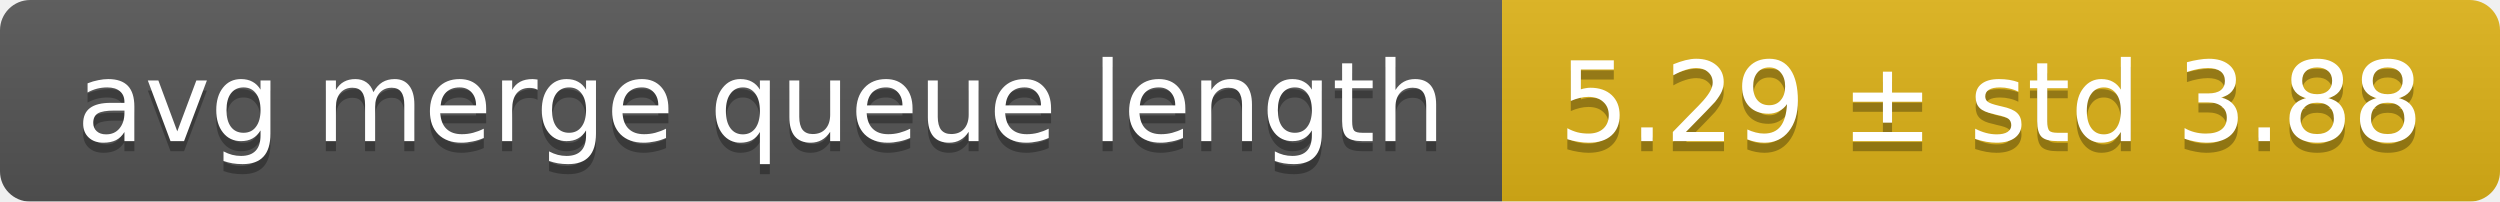
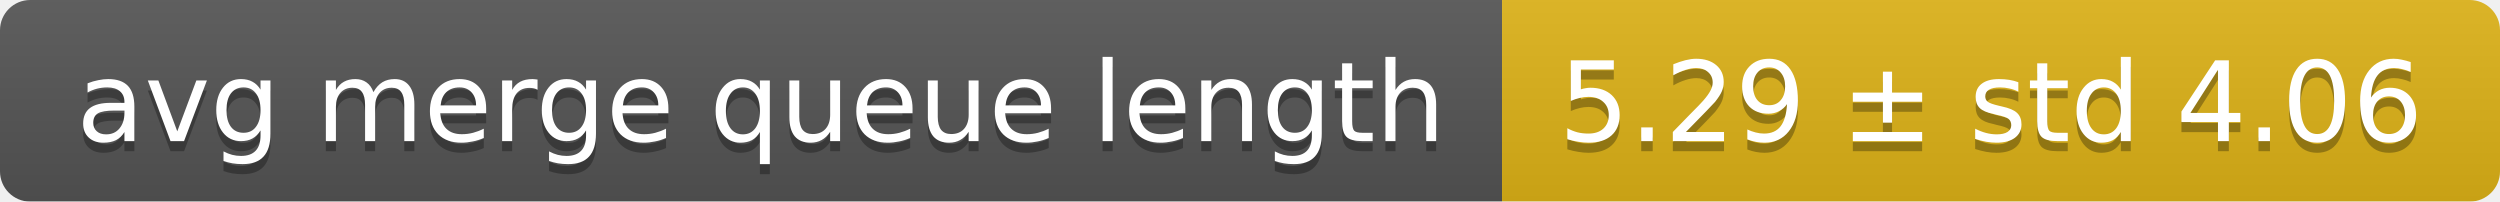
<svg xmlns="http://www.w3.org/2000/svg" width="248" height="20">
  <linearGradient id="smooth" x2="0" y2="100%">
    <stop offset="0" stop-color="#bbb" stop-opacity=".1" />
    <stop offset="1" stop-opacity=".1" />
  </linearGradient>
  <mask id="round">
    <rect width="248" height="20" rx="3" fill="#fff" />
  </mask>
  <g mask="url(#round)">
    <rect width="149" height="20" fill="#555" />
    <rect x="149" width="99" height="20" fill="#dfb317" />
    <rect width="248" height="20" fill="url(#smooth)" />
  </g>
  <g fill="#fff" text-anchor="middle" font-family="DejaVu Sans,Verdana,Geneva,sans-serif" font-size="11">
    <text x="75.5" y="15" fill="#010101" fill-opacity=".3">avg merge queue length</text>
    <text x="75.5" y="14">avg merge queue length</text>
-     <text x="197.5" y="15" fill="#010101" fill-opacity=".3">5.29 ± std 3.88</text>
-     <text x="197.5" y="14">5.29 ± std 3.88</text>
+     <text x="197.5" y="15" fill="#010101" fill-opacity=".3">5.29 ± std 4.06</text>
+     <text x="197.5" y="14">5.29 ± std 4.06</text>
  </g>
</svg>
